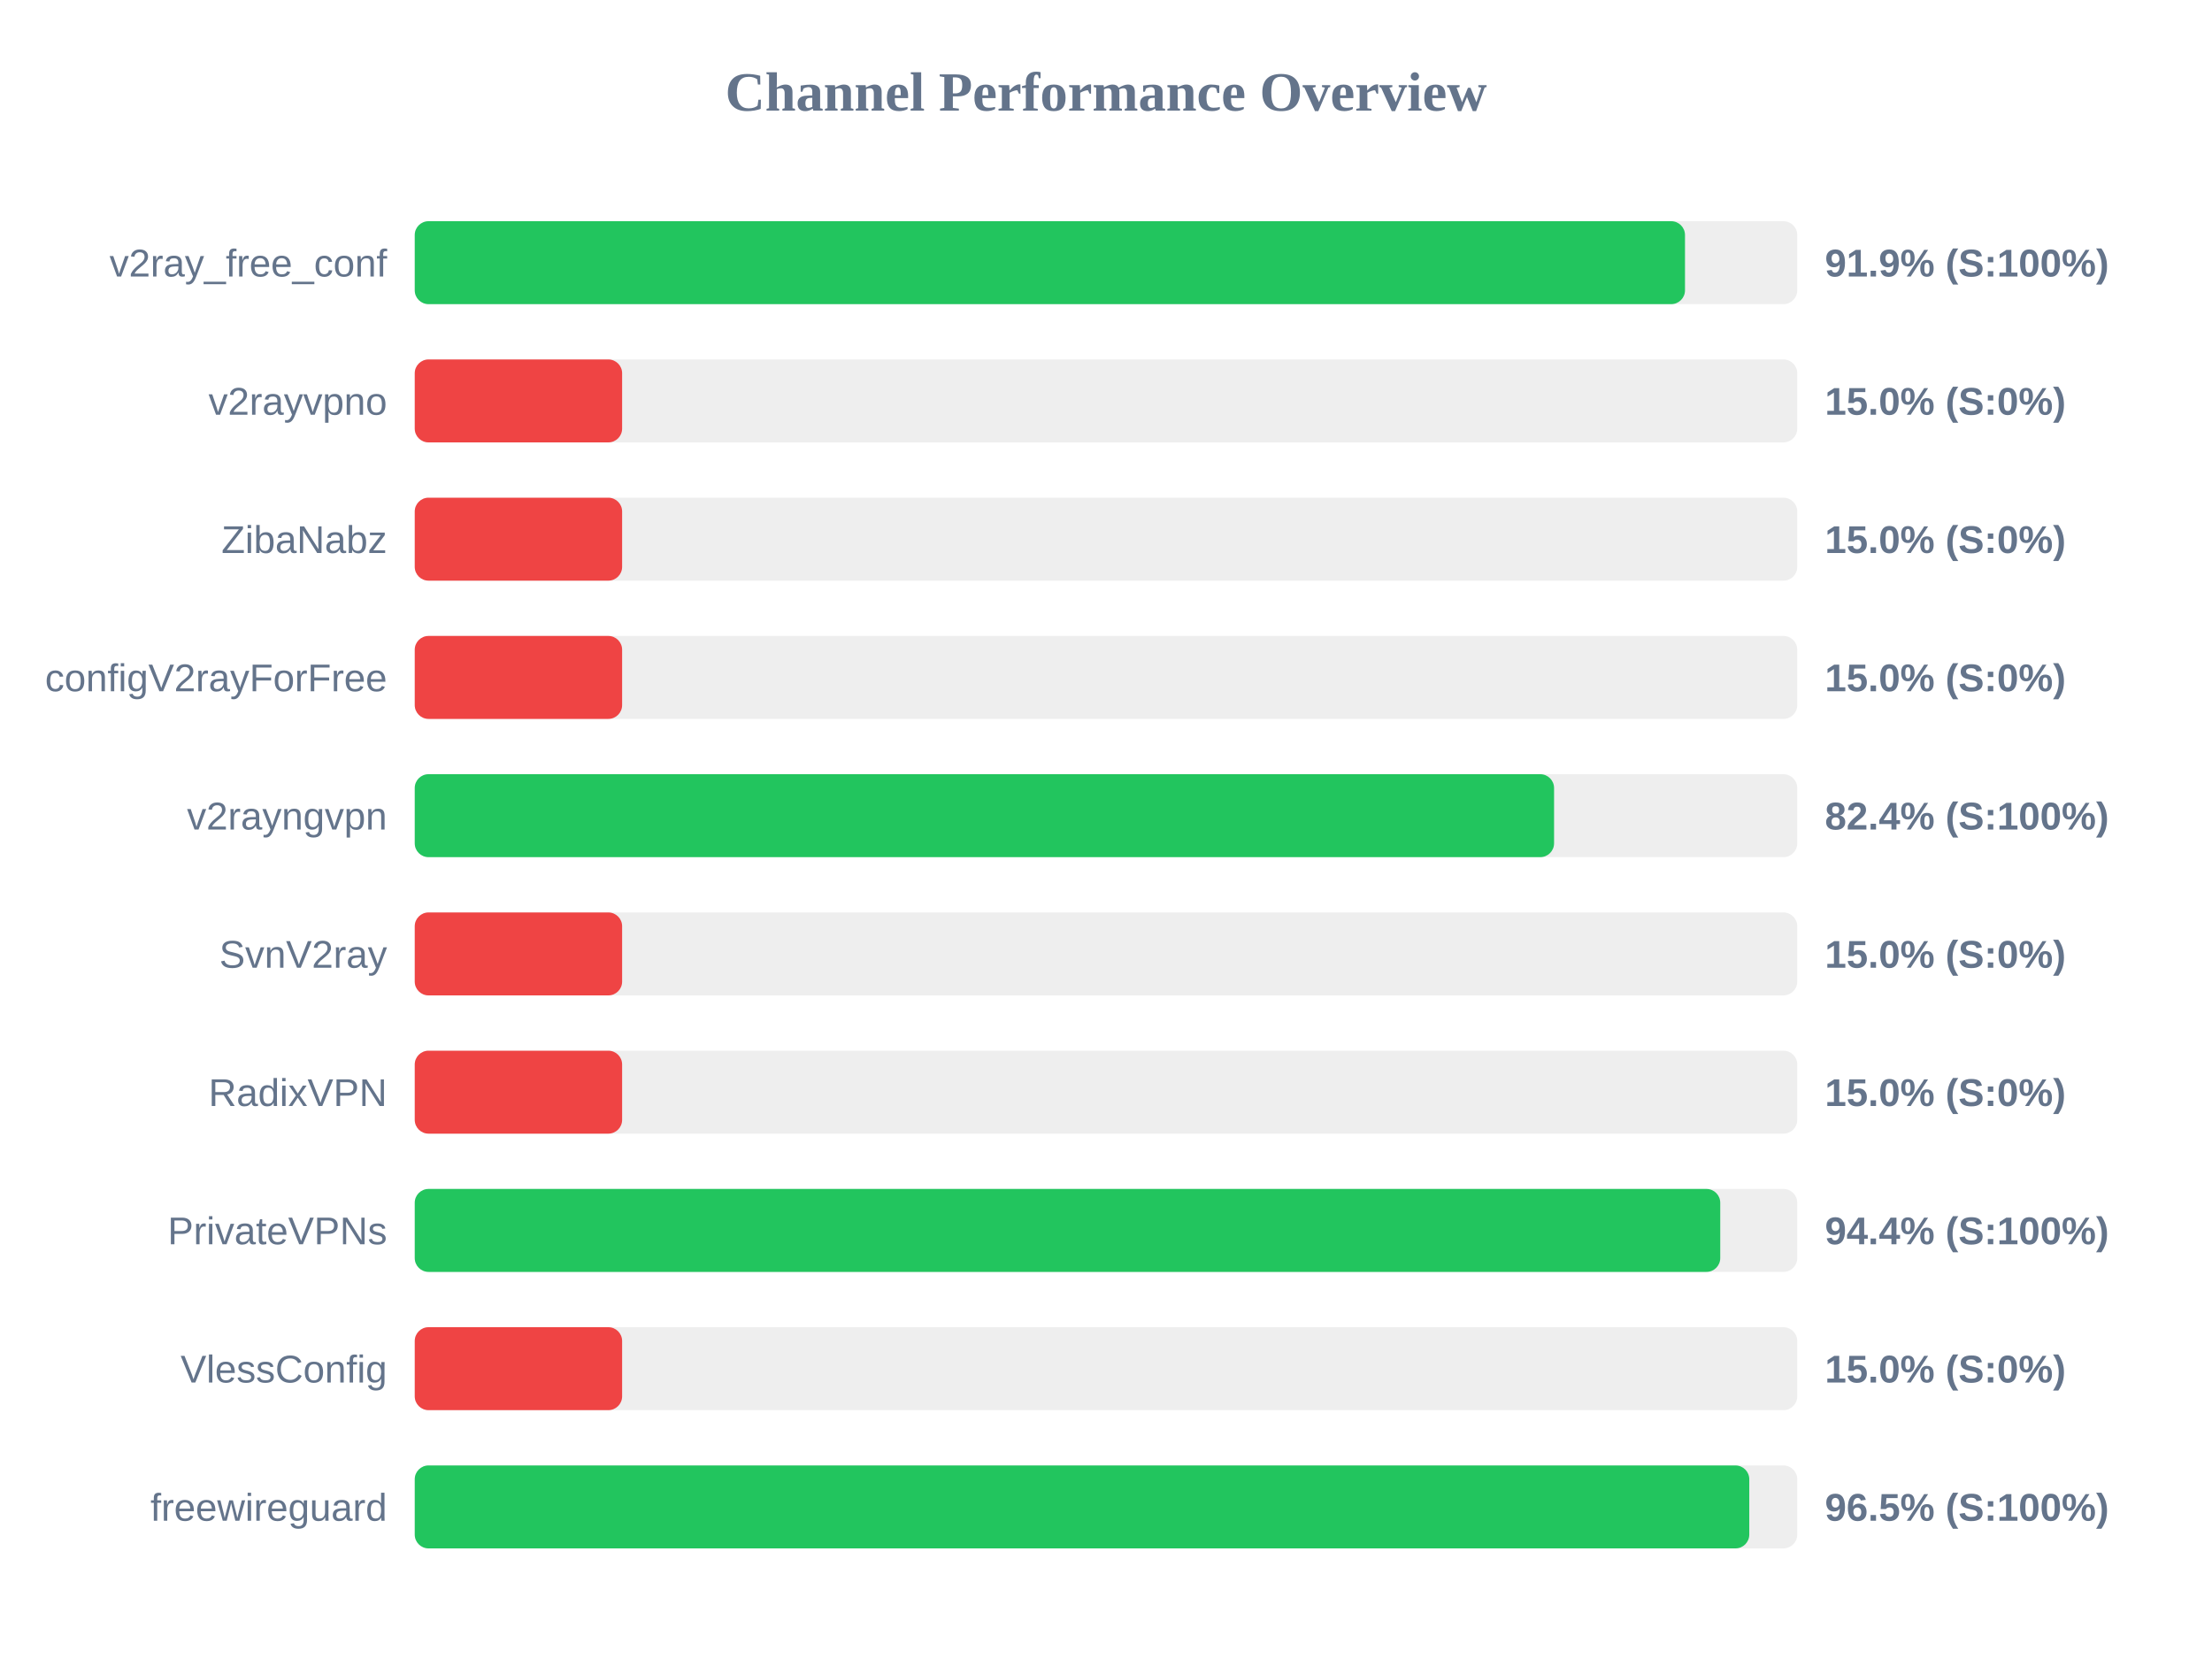
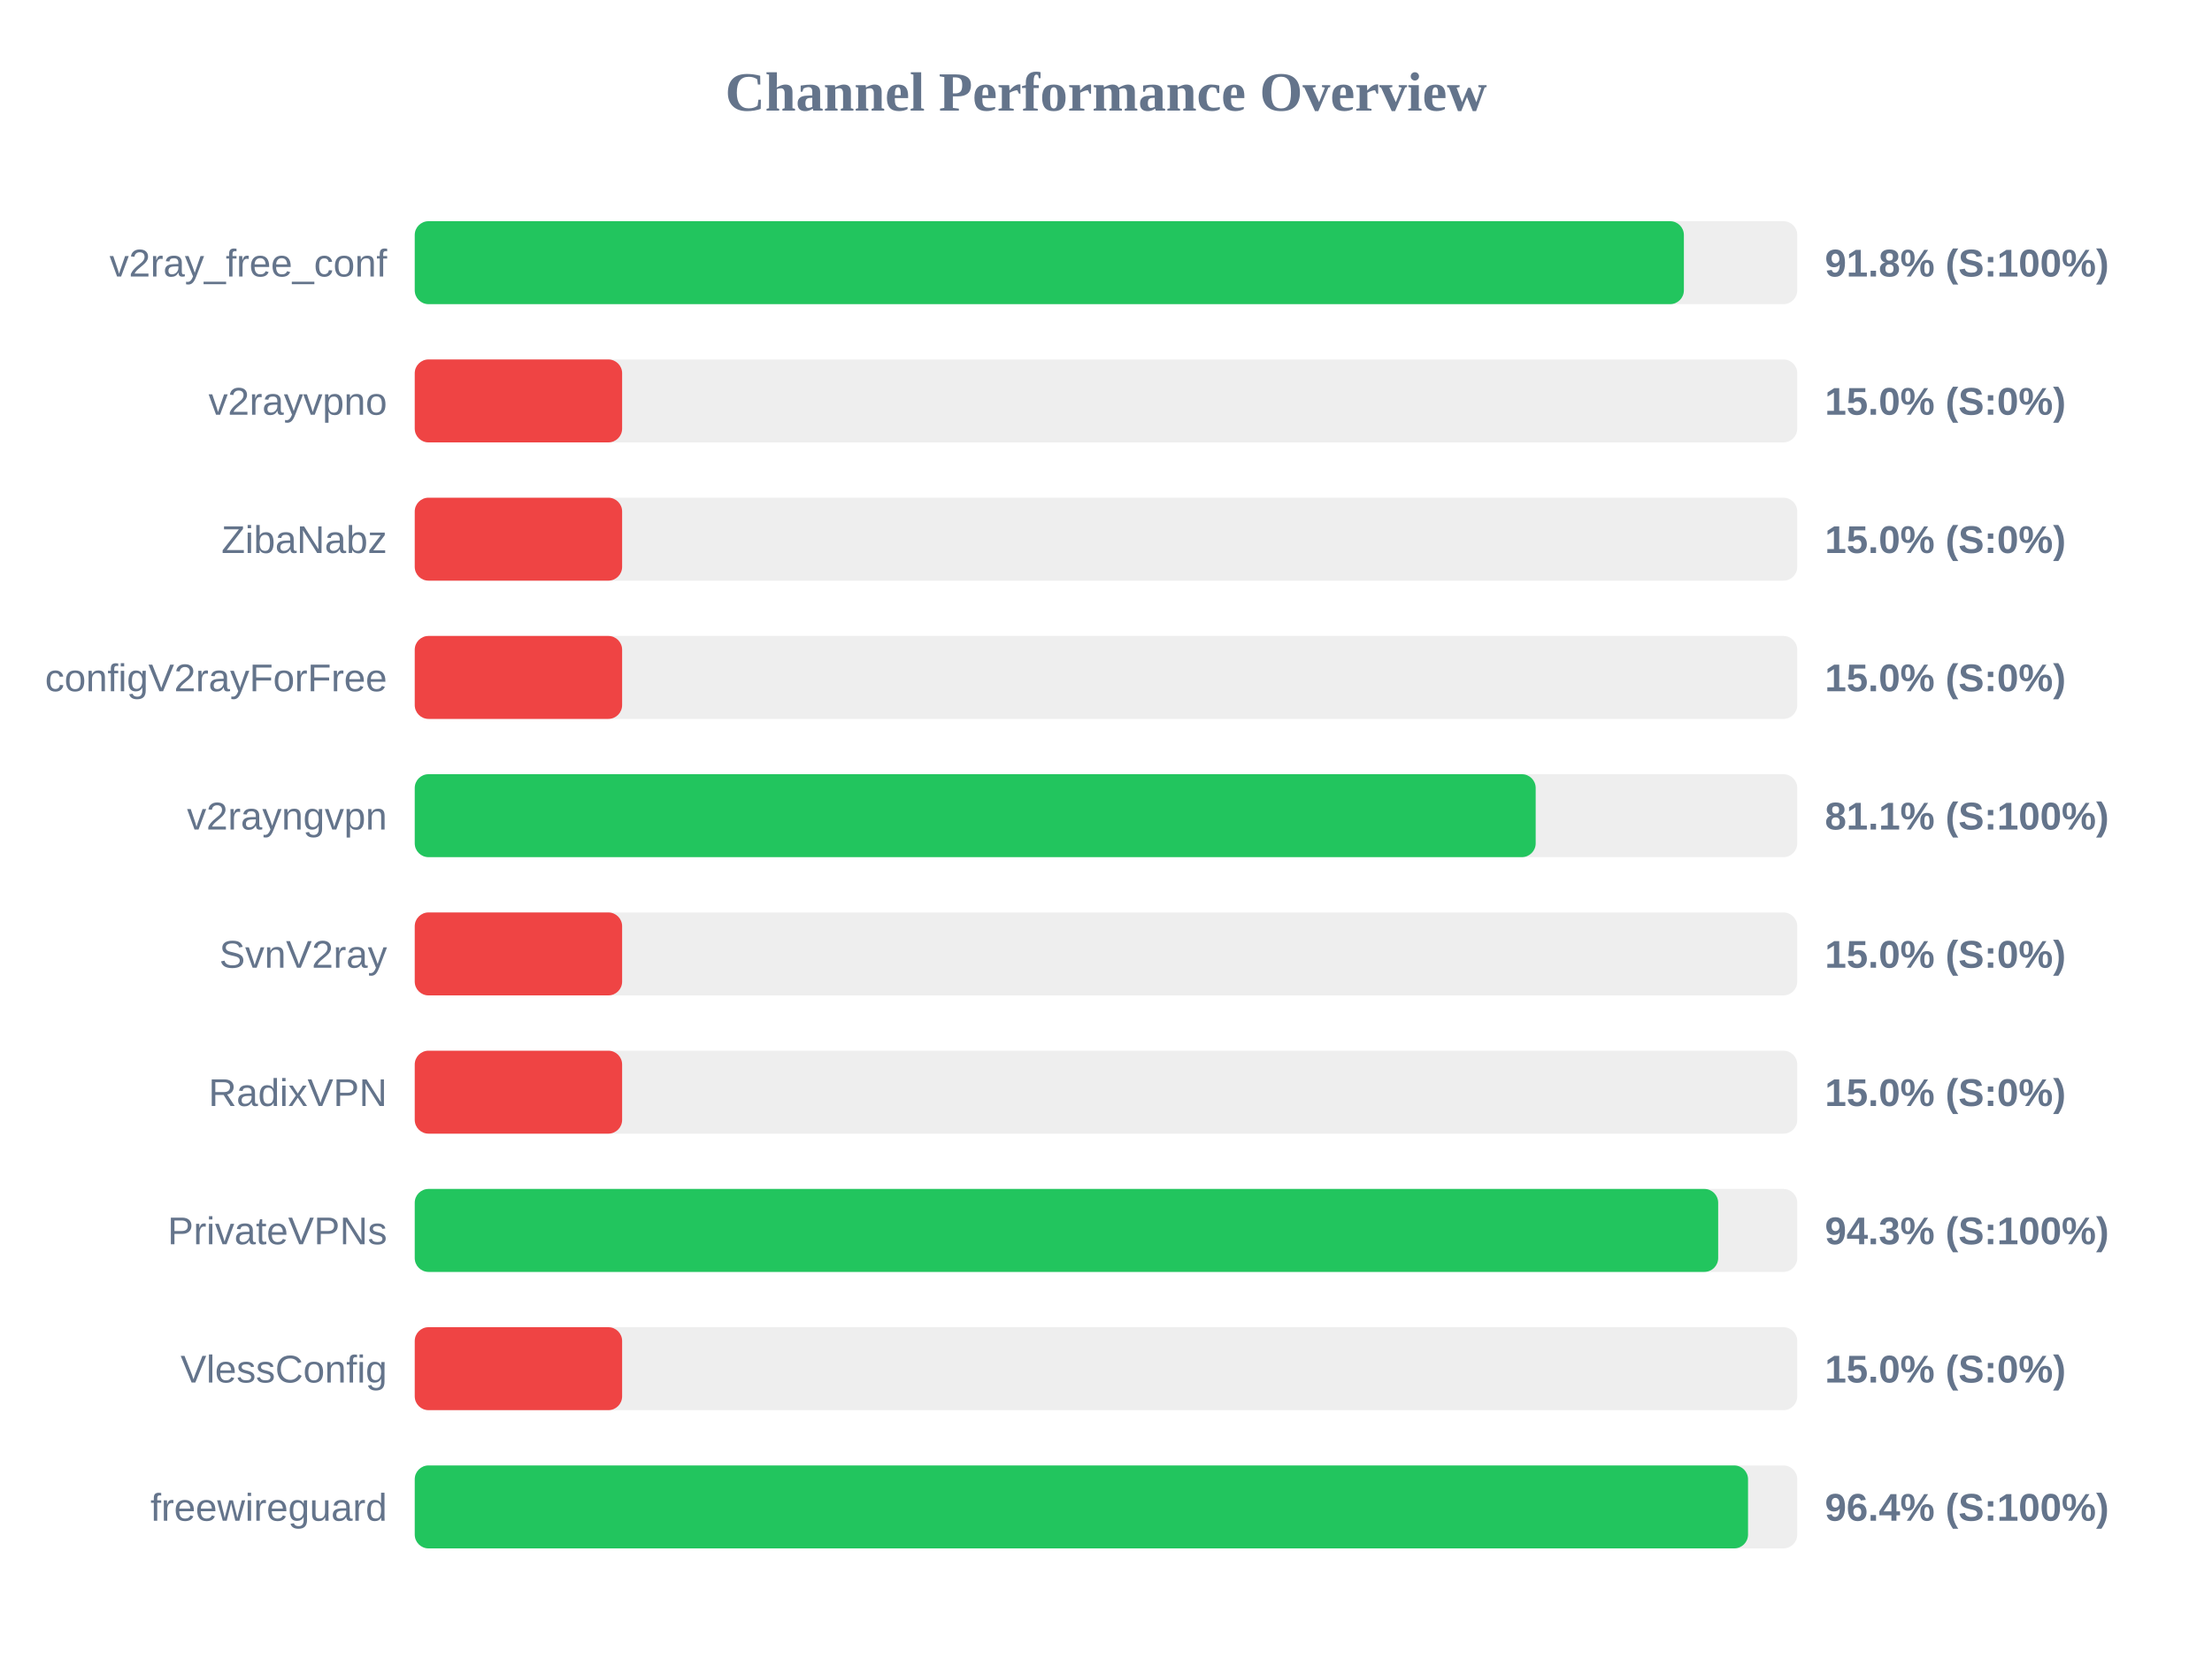
<svg xmlns="http://www.w3.org/2000/svg" width="800" height="600" version="1.1">
  <style>
        .row { font: 14px Arial; fill: #64748b; }
        .score { font: bold 14px Arial; fill: #64748b; }
    </style>
  <text x="400" y="40" text-anchor="middle" font-size="20px" font-weight="bold" fill="#64748b">Channel Performance Overview</text>
  <rect x="150" y="80" width="500" height="30" fill="#eee" rx="5" />
-   <rect x="150" y="80" width="459.4" height="30" fill="#22c55e" rx="5" />
+   <rect x="150" y="80" width="459.0" height="30" fill="#22c55e" rx="5" />
  <text x="140" y="100" text-anchor="end" class="row">v2ray_free_conf</text>
-   <text x="660" y="100" text-anchor="start" class="score">91.9% (S:100%)</text>
+   <text x="660" y="100" text-anchor="start" class="score">91.8% (S:100%)</text>
  <rect x="150" y="130" width="500" height="30" fill="#eee" rx="5" />
  <rect x="150" y="130" width="75.0" height="30" fill="#ef4444" rx="5" />
  <text x="140" y="150" text-anchor="end" class="row">v2rayvpno</text>
  <text x="660" y="150" text-anchor="start" class="score">15.0% (S:0%)</text>
  <rect x="150" y="180" width="500" height="30" fill="#eee" rx="5" />
  <rect x="150" y="180" width="75.0" height="30" fill="#ef4444" rx="5" />
  <text x="140" y="200" text-anchor="end" class="row">ZibaNabz</text>
  <text x="660" y="200" text-anchor="start" class="score">15.0% (S:0%)</text>
  <rect x="150" y="230" width="500" height="30" fill="#eee" rx="5" />
  <rect x="150" y="230" width="75.0" height="30" fill="#ef4444" rx="5" />
  <text x="140" y="250" text-anchor="end" class="row">configV2rayForFree</text>
  <text x="660" y="250" text-anchor="start" class="score">15.0% (S:0%)</text>
  <rect x="150" y="280" width="500" height="30" fill="#eee" rx="5" />
-   <rect x="150" y="280" width="412.05" height="30" fill="#22c55e" rx="5" />
+   <rect x="150" y="280" width="405.4" height="30" fill="#22c55e" rx="5" />
  <text x="140" y="300" text-anchor="end" class="row">v2rayngvpn</text>
-   <text x="660" y="300" text-anchor="start" class="score">82.4% (S:100%)</text>
+   <text x="660" y="300" text-anchor="start" class="score">81.1% (S:100%)</text>
  <rect x="150" y="330" width="500" height="30" fill="#eee" rx="5" />
  <rect x="150" y="330" width="75.0" height="30" fill="#ef4444" rx="5" />
  <text x="140" y="350" text-anchor="end" class="row">SvnV2ray</text>
  <text x="660" y="350" text-anchor="start" class="score">15.0% (S:0%)</text>
  <rect x="150" y="380" width="500" height="30" fill="#eee" rx="5" />
  <rect x="150" y="380" width="75.0" height="30" fill="#ef4444" rx="5" />
  <text x="140" y="400" text-anchor="end" class="row">RadixVPN</text>
  <text x="660" y="400" text-anchor="start" class="score">15.0% (S:0%)</text>
  <rect x="150" y="430" width="500" height="30" fill="#eee" rx="5" />
-   <rect x="150" y="430" width="472.15" height="30" fill="#22c55e" rx="5" />
+   <rect x="150" y="430" width="471.4" height="30" fill="#22c55e" rx="5" />
  <text x="140" y="450" text-anchor="end" class="row">PrivateVPNs</text>
-   <text x="660" y="450" text-anchor="start" class="score">94.4% (S:100%)</text>
+   <text x="660" y="450" text-anchor="start" class="score">94.3% (S:100%)</text>
  <rect x="150" y="480" width="500" height="30" fill="#eee" rx="5" />
  <rect x="150" y="480" width="75.0" height="30" fill="#ef4444" rx="5" />
  <text x="140" y="500" text-anchor="end" class="row">VlessConfig</text>
  <text x="660" y="500" text-anchor="start" class="score">15.0% (S:0%)</text>
  <rect x="150" y="530" width="500" height="30" fill="#eee" rx="5" />
-   <rect x="150" y="530" width="482.65" height="30" fill="#22c55e" rx="5" />
+   <rect x="150" y="530" width="482.2" height="30" fill="#22c55e" rx="5" />
  <text x="140" y="550" text-anchor="end" class="row">freewireguard</text>
-   <text x="660" y="550" text-anchor="start" class="score">96.5% (S:100%)</text>
+   <text x="660" y="550" text-anchor="start" class="score">96.4% (S:100%)</text>
</svg>
